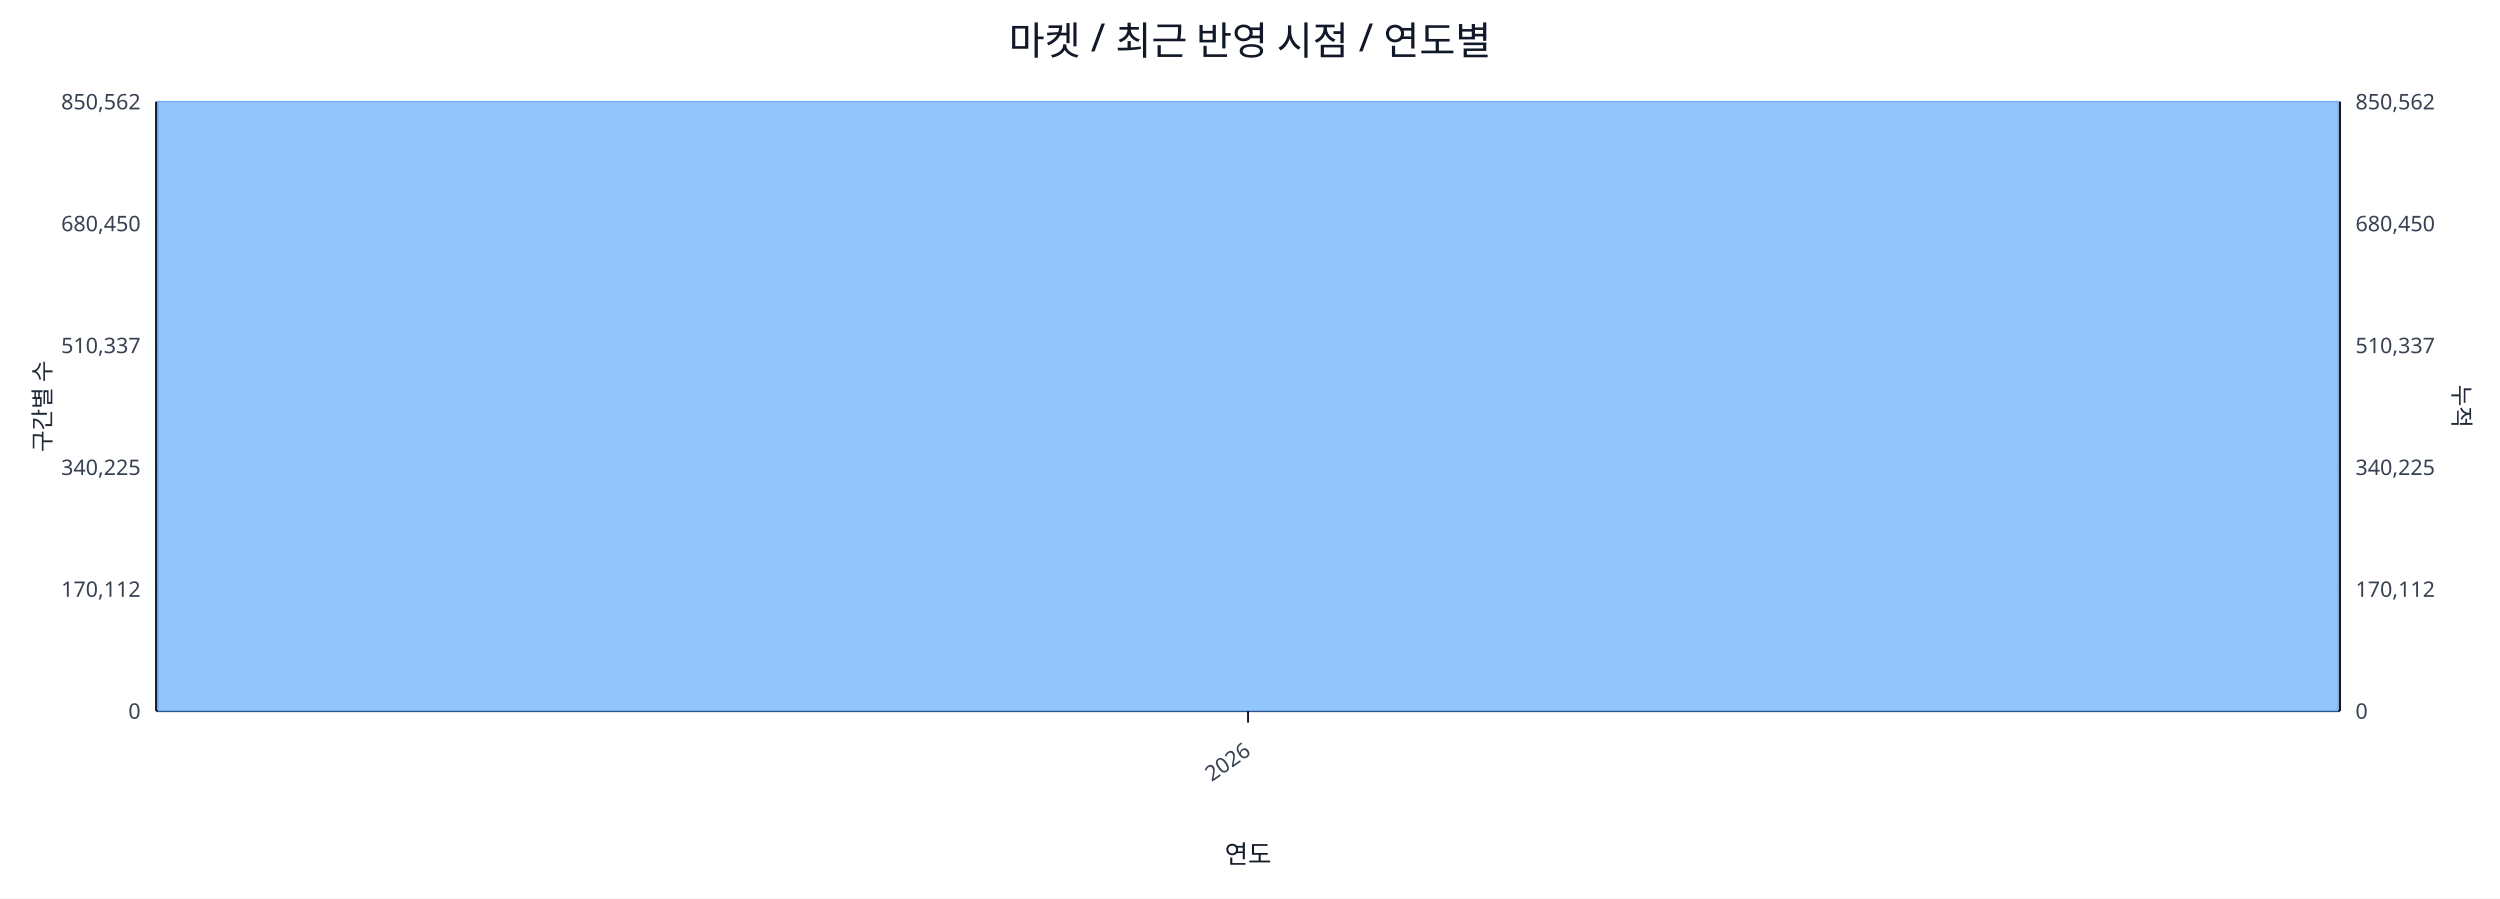
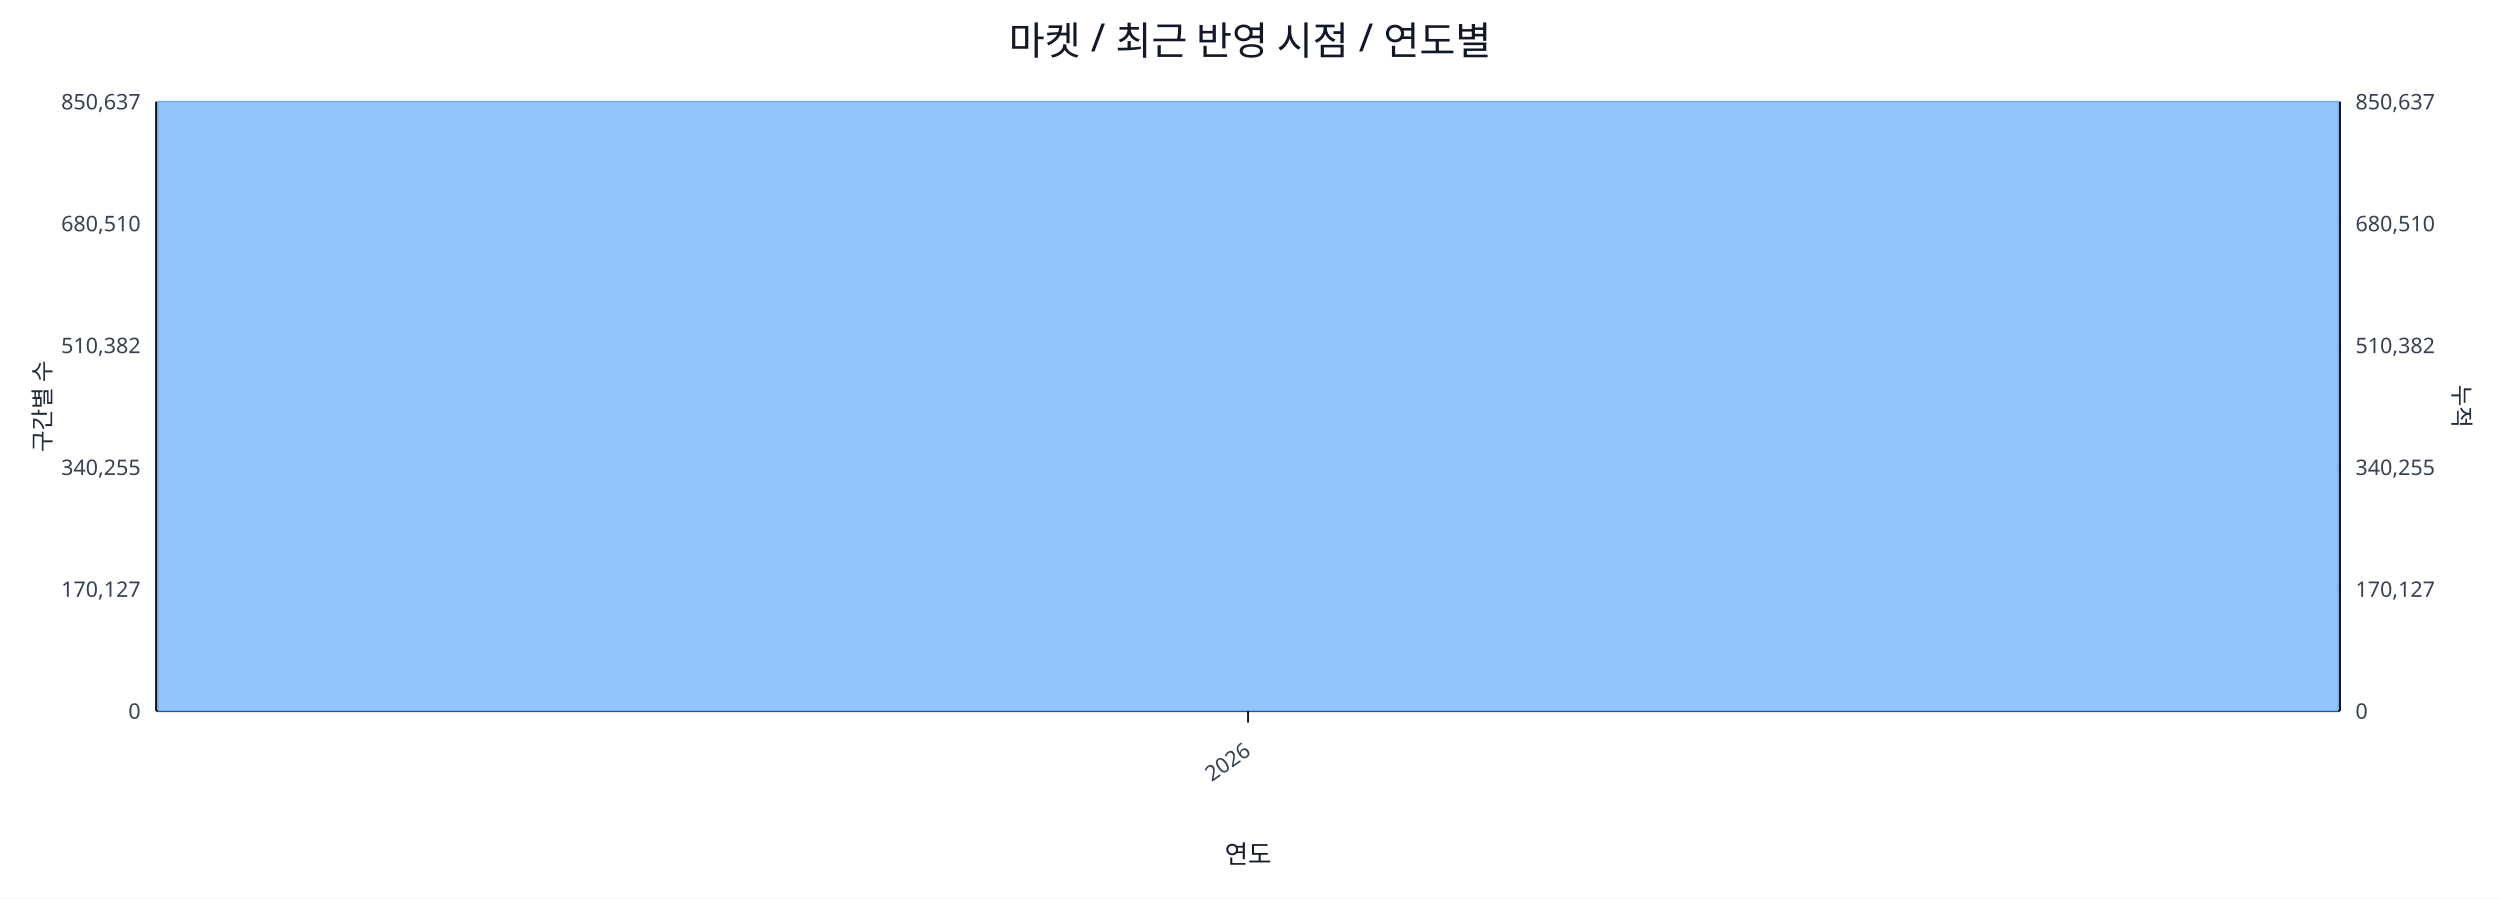
<svg xmlns="http://www.w3.org/2000/svg" width="1280" height="460" viewBox="0 0 1280 460">
  <rect x="0" y="0" width="100%" height="100%" fill="#ffffff" />
  <text x="640.0" y="28" font-size="20" text-anchor="middle" font-family="sans-serif" fill="#111827">마켓 / 최근 반영 시점 / 연도별</text>
  <line x1="80.0" y1="52.0" x2="1198.0" y2="52.0" stroke="#e5e7eb" stroke-width="1" />
-   <text x="72.0" y="56.0" font-size="11" text-anchor="end" font-family="sans-serif" fill="#374151">850,562</text>
-   <text x="1206.0" y="56.0" font-size="11" text-anchor="start" font-family="sans-serif" fill="#374151">850,562</text>
+   <text x="72.0" y="56.0" font-size="11" text-anchor="end" font-family="sans-serif" fill="#374151">850,637</text>
+   <text x="1206.0" y="56.0" font-size="11" text-anchor="start" font-family="sans-serif" fill="#374151">850,637</text>
  <line x1="80.0" y1="114.4" x2="1198.0" y2="114.4" stroke="#e5e7eb" stroke-width="1" />
-   <text x="72.0" y="118.4" font-size="11" text-anchor="end" font-family="sans-serif" fill="#374151">680,450</text>
-   <text x="1206.0" y="118.4" font-size="11" text-anchor="start" font-family="sans-serif" fill="#374151">680,450</text>
+   <text x="72.0" y="118.4" font-size="11" text-anchor="end" font-family="sans-serif" fill="#374151">680,510</text>
+   <text x="1206.0" y="118.4" font-size="11" text-anchor="start" font-family="sans-serif" fill="#374151">680,510</text>
  <line x1="80.0" y1="176.8" x2="1198.0" y2="176.8" stroke="#e5e7eb" stroke-width="1" />
-   <text x="72.0" y="180.8" font-size="11" text-anchor="end" font-family="sans-serif" fill="#374151">510,337</text>
-   <text x="1206.0" y="180.8" font-size="11" text-anchor="start" font-family="sans-serif" fill="#374151">510,337</text>
+   <text x="72.0" y="180.8" font-size="11" text-anchor="end" font-family="sans-serif" fill="#374151">510,382</text>
+   <text x="1206.0" y="180.8" font-size="11" text-anchor="start" font-family="sans-serif" fill="#374151">510,382</text>
  <line x1="80.0" y1="239.2" x2="1198.0" y2="239.2" stroke="#e5e7eb" stroke-width="1" />
-   <text x="72.0" y="243.2" font-size="11" text-anchor="end" font-family="sans-serif" fill="#374151">340,225</text>
-   <text x="1206.0" y="243.2" font-size="11" text-anchor="start" font-family="sans-serif" fill="#374151">340,225</text>
+   <text x="72.0" y="243.2" font-size="11" text-anchor="end" font-family="sans-serif" fill="#374151">340,255</text>
+   <text x="1206.0" y="243.2" font-size="11" text-anchor="start" font-family="sans-serif" fill="#374151">340,255</text>
  <line x1="80.0" y1="301.6" x2="1198.0" y2="301.6" stroke="#e5e7eb" stroke-width="1" />
-   <text x="72.0" y="305.6" font-size="11" text-anchor="end" font-family="sans-serif" fill="#374151">170,112</text>
-   <text x="1206.0" y="305.6" font-size="11" text-anchor="start" font-family="sans-serif" fill="#374151">170,112</text>
+   <text x="72.0" y="305.6" font-size="11" text-anchor="end" font-family="sans-serif" fill="#374151">170,127</text>
+   <text x="1206.0" y="305.6" font-size="11" text-anchor="start" font-family="sans-serif" fill="#374151">170,127</text>
  <line x1="80.0" y1="364.0" x2="1198.0" y2="364.0" stroke="#e5e7eb" stroke-width="1" />
  <text x="72.0" y="368.0" font-size="11" text-anchor="end" font-family="sans-serif" fill="#374151">0</text>
  <text x="1206.0" y="368.0" font-size="11" text-anchor="start" font-family="sans-serif" fill="#374151">0</text>
  <line x1="80.0" y1="364.0" x2="1198.0" y2="364.0" stroke="#111827" stroke-width="1.2" />
  <line x1="80.0" y1="52.0" x2="80.0" y2="364.0" stroke="#111827" stroke-width="1.2" />
  <line x1="1198.0" y1="52.0" x2="1198.0" y2="364.0" stroke="#111827" stroke-width="1.2" />
  <rect x="81.0" y="52.0" width="1116.0" height="312.0" fill="#93c5fd" stroke="#60a5fa" stroke-width="0.5" />
  <polyline fill="none" stroke="#ef4444" stroke-width="2" points="639.0,52.0" />
  <line x1="639.0" y1="364.0" x2="639.0" y2="370.0" stroke="#111827" stroke-width="1" />
  <text x="641.0" y="386.0" font-size="11" text-anchor="end" transform="rotate(-35 641.0 386.0)" font-family="sans-serif" fill="#374151">2026</text>
  <text x="26" y="208.0" font-size="12" transform="rotate(-90 26 208.0)" text-anchor="middle" font-family="sans-serif" fill="#1f2937">구간별 수</text>
  <text x="1256.0" y="208.0" font-size="12" transform="rotate(90 1256.0 208.0)" text-anchor="middle" font-family="sans-serif" fill="#1f2937">누적</text>
  <text x="639.0" y="442.0" font-size="13" text-anchor="middle" font-family="sans-serif" fill="#111827">연도</text>
</svg>
